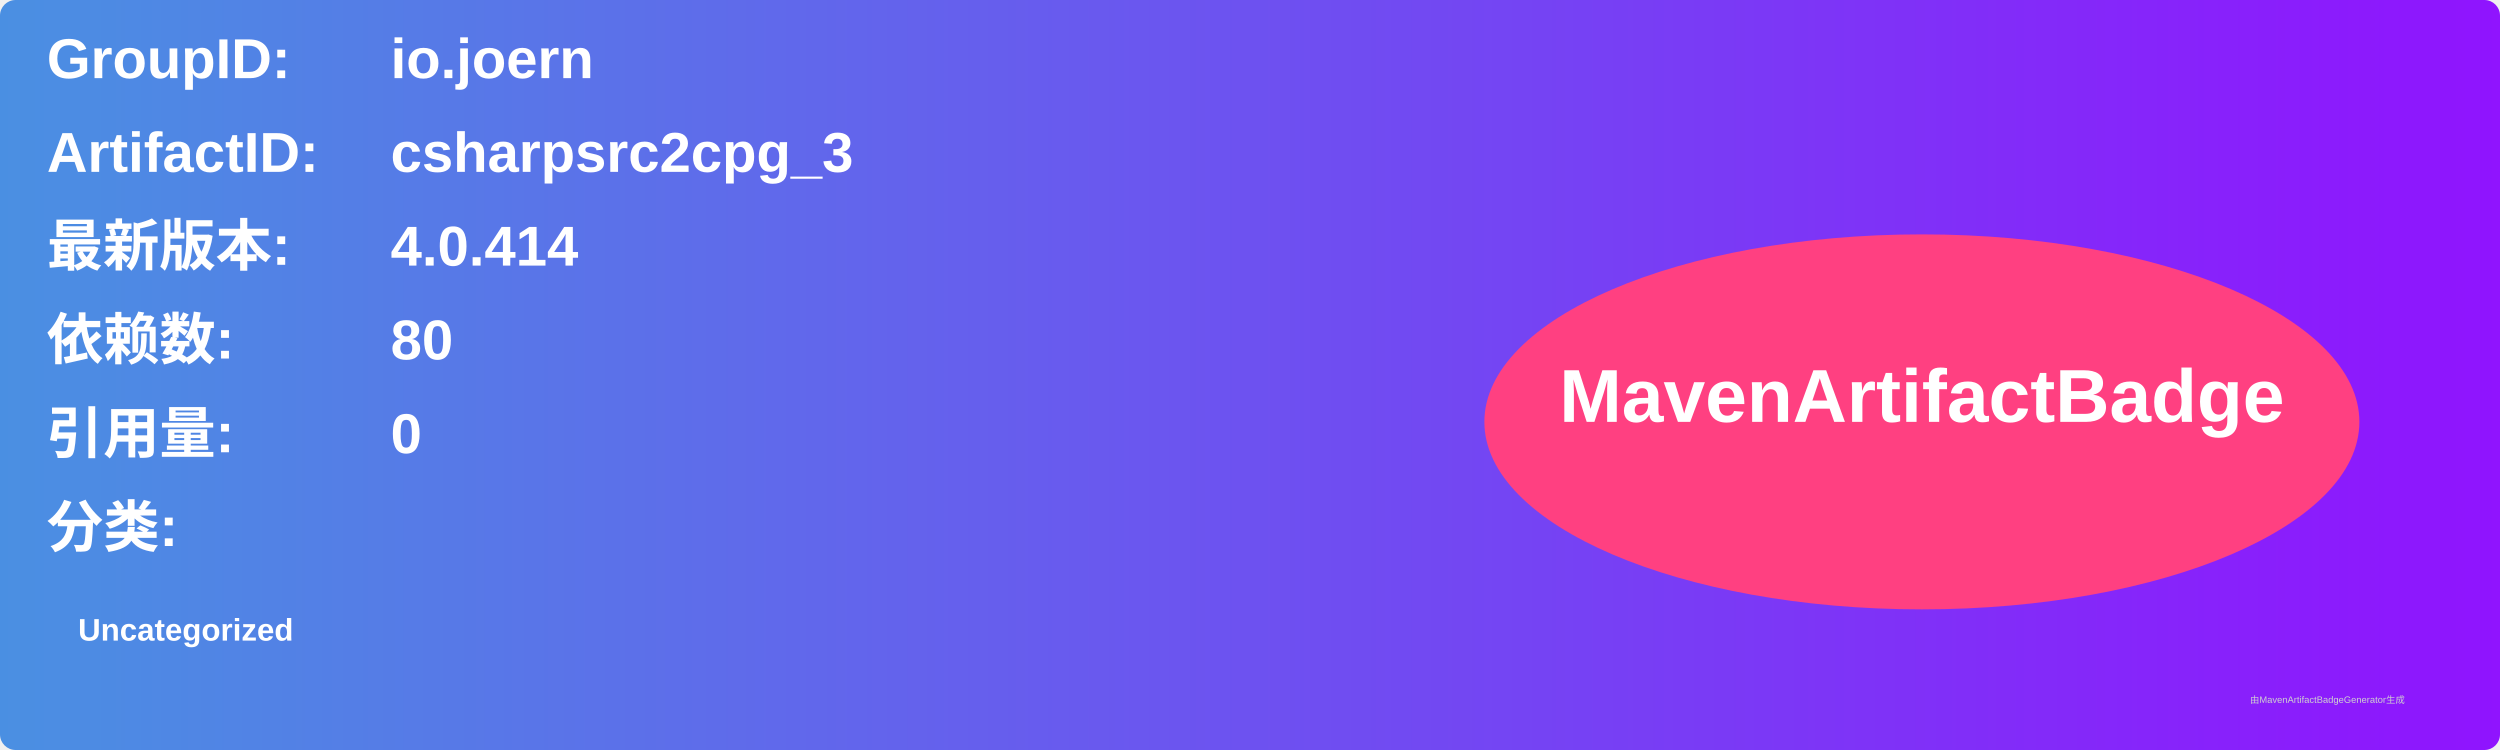
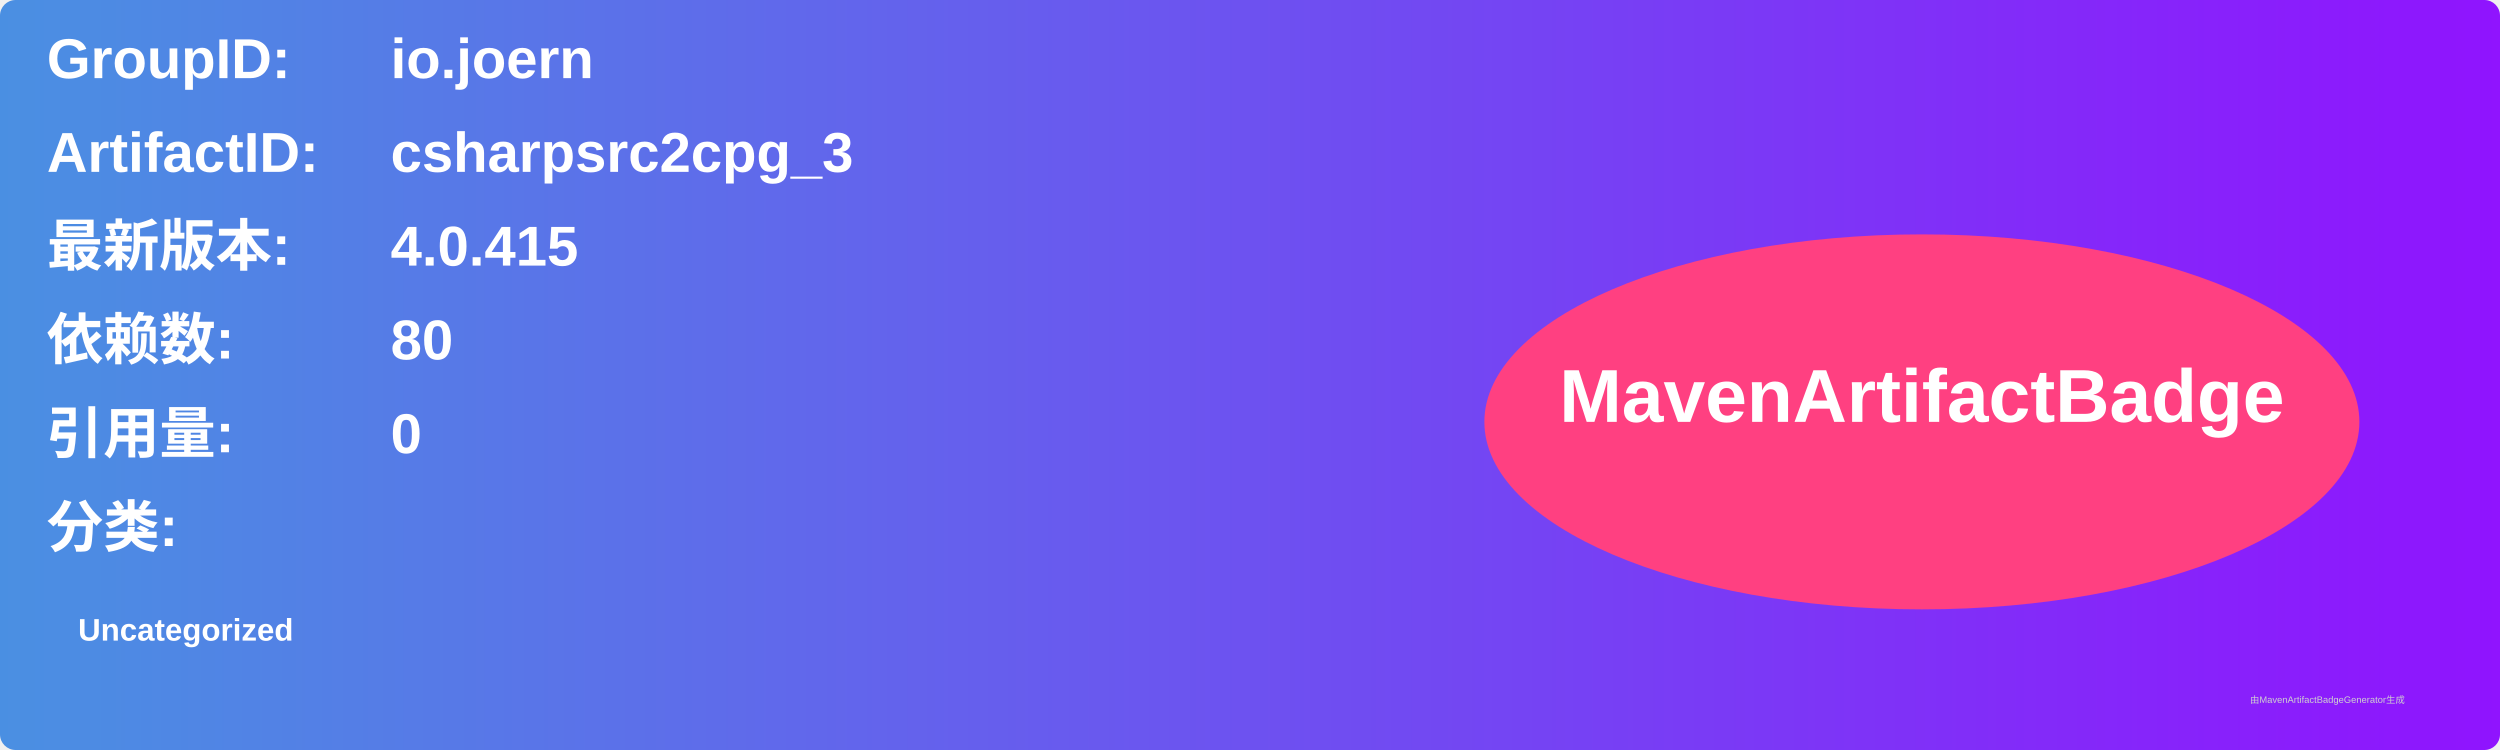
<svg xmlns="http://www.w3.org/2000/svg" width="800" height="240" viewBox="0 0 800 240">
  <linearGradient id="grad" x1="0%" y1="0%" x2="100%" y2="0%">
    <stop offset="0%" stop-color="#4a90e2" />
    <stop offset="100%" stop-color="#9013fe" />
  </linearGradient>
  <rect width="100%" height="100%" rx="5" ry="5" fill="url(#grad)" />
  <g transform="translate(15, 15)">
    <text x="0" y="10" font-family="Arial" font-size="18" fill="white" font-weight="bold" width="260">GroupID:</text>
    <text x="110" y="10" font-family="Arial" font-size="18" fill="white" font-weight="bold" width="460">io.joern</text>
    <text x="0" y="40" font-family="Arial" font-size="18" fill="white" font-weight="bold" width="260">ArtifactID:</text>
    <text x="110" y="40" font-family="Arial" font-size="18" fill="white" font-weight="bold" width="460">csharpsrc2cpg_3</text>
    <text x="0" y="70" font-family="Arial" font-size="18" fill="white" font-weight="bold">最新版本:</text>
    <text x="110" y="70" font-family="Arial" font-size="18" fill="white" font-weight="bold">
-       <tspan font-weight="bold">4.0.414</tspan>
+       <tspan font-weight="bold">4.0.415</tspan>
    </text>
    <text x="0" y="100" font-family="Arial" font-size="18" fill="white" font-weight="bold">依赖数: </text>
    <text x="110" y="100" font-family="Arial" font-size="18" fill="white">
      <tspan font-weight="bold">80</tspan>
    </text>
    <text x="0" y="130" font-family="Arial" font-size="18" fill="white" font-weight="bold">引用量: </text>
    <text x="110" y="130" font-family="Arial" font-size="18" fill="white">
      <tspan font-weight="bold">0</tspan>
    </text>
    <text x="0" y="160" font-family="Arial" font-size="18" fill="white" font-weight="bold">分类:</text>
    <text x="10" y="190" font-family="Arial" font-size="10" fill="white">
      <tspan font-weight="bold">Uncategorized</tspan>
    </text>
    <ellipse cx="600" cy="120" rx="140" ry="60" fill="#ff4081" />
    <text x="600" y="120" text-anchor="middle" font-family="Arial" font-size="24" fill="white" font-weight="bold">MavenArtifactBadge</text>
  </g>
  <text x="720" y="225" font-family="Arial" font-size="3" fill="#d0d0d0">由MavenArtifactBadgeGenerator生成</text>
</svg>
